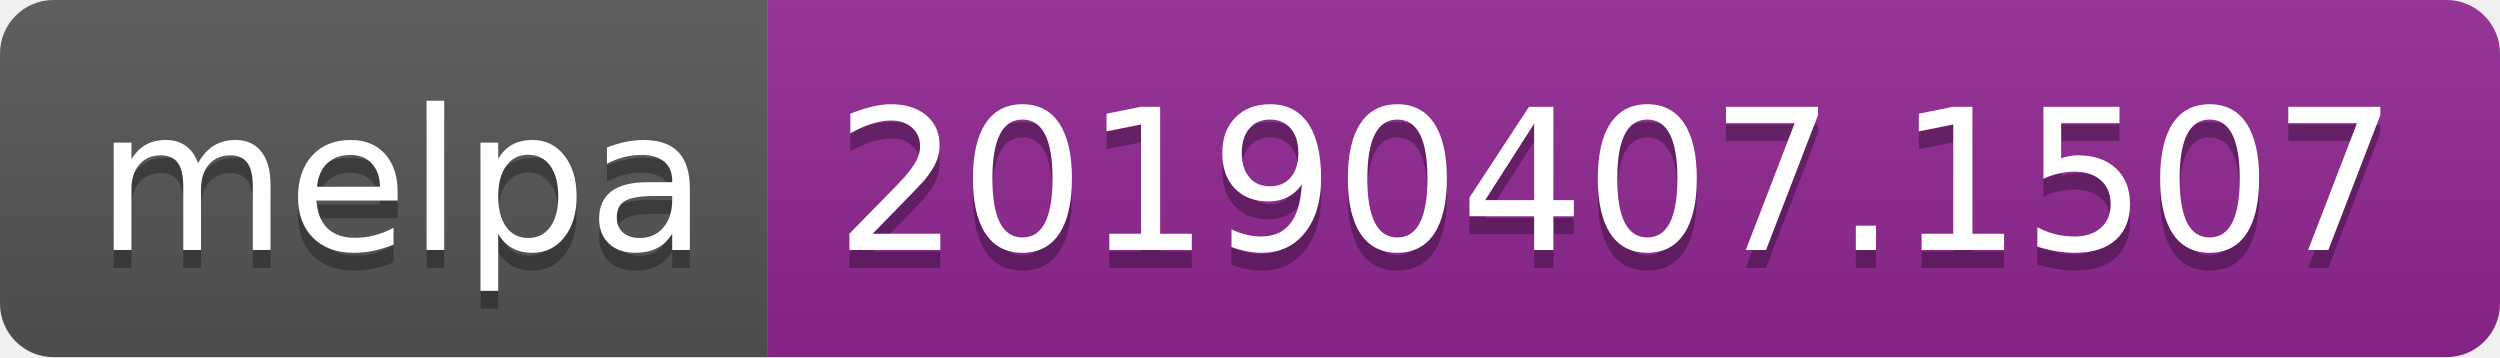
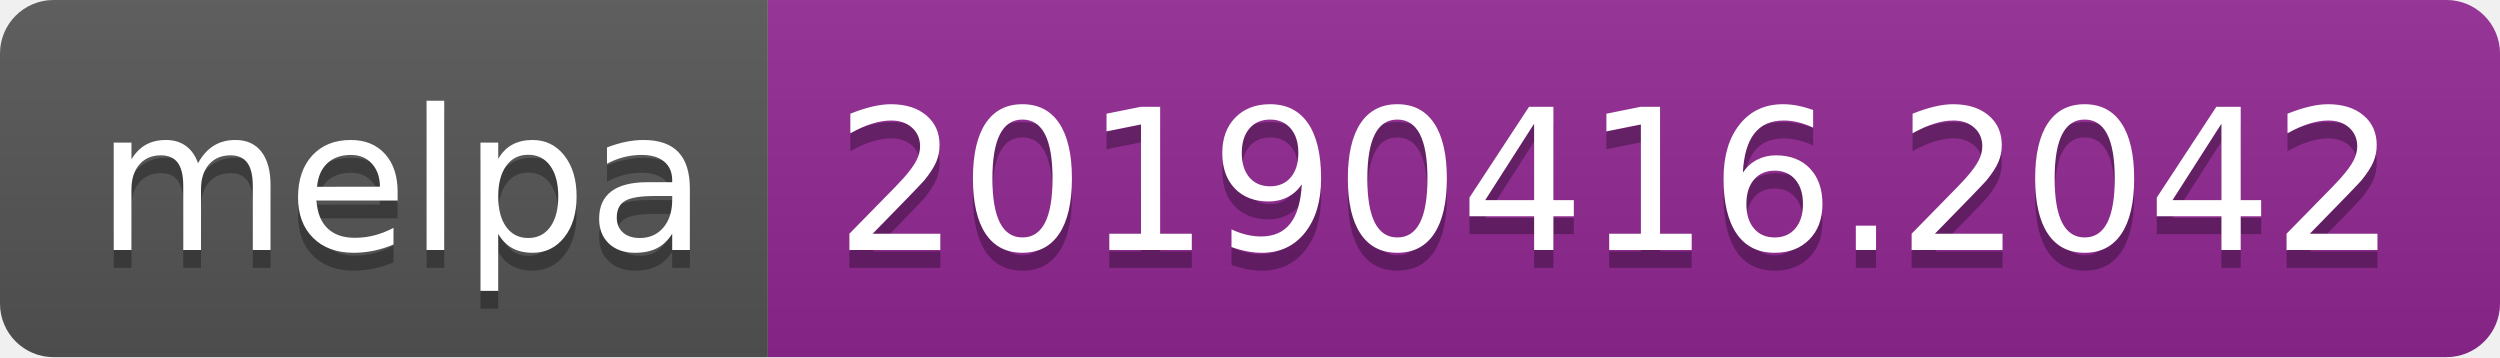
<svg xmlns="http://www.w3.org/2000/svg" width="140" height="20">
  <linearGradient id="b" x2="0" y2="100%">
    <stop offset="0" stop-color="#bbb" stop-opacity=".1" />
    <stop offset="1" stop-opacity=".1" />
  </linearGradient>
  <clipPath id="a">
    <rect width="140" height="20" rx="3" fill="#fff" />
  </clipPath>
  <g clip-path="url(#a)">
    <path fill="#555" d="M0 0h43v20H0z" />
    <path fill="#922793" d="M43 0h97v20H43z" />
    <path fill="url(#b)" d="M0 0h140v20H0z" />
  </g>
  <g fill="#fff" text-anchor="middle" font-family="DejaVu Sans,Verdana,Geneva,sans-serif" font-size="110">
    <text x="225" y="150" fill="#010101" fill-opacity=".3" transform="scale(.1)" textLength="330">melpa</text>
    <text x="225" y="140" transform="scale(.1)" textLength="330">melpa</text>
-     <text x="905" y="150" fill="#010101" fill-opacity=".3" transform="scale(.1)" textLength="870">20190407.1507</text>
-     <text x="905" y="140" transform="scale(.1)" textLength="870">20190407.1507</text>
+     <text x="905" y="150" fill="#010101" fill-opacity=".3" transform="scale(.1)" textLength="870">20190416.2042</text>
+     <text x="905" y="140" transform="scale(.1)" textLength="870">20190416.2042</text>
  </g>
</svg>
